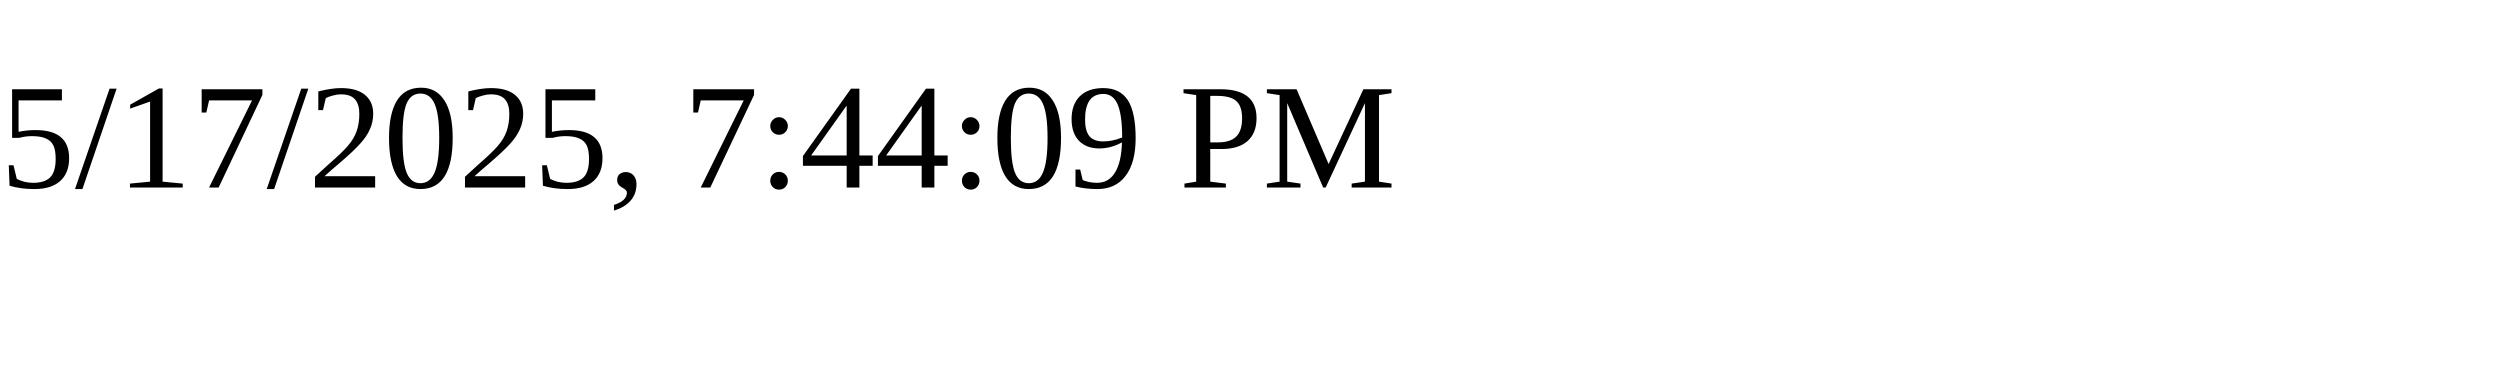
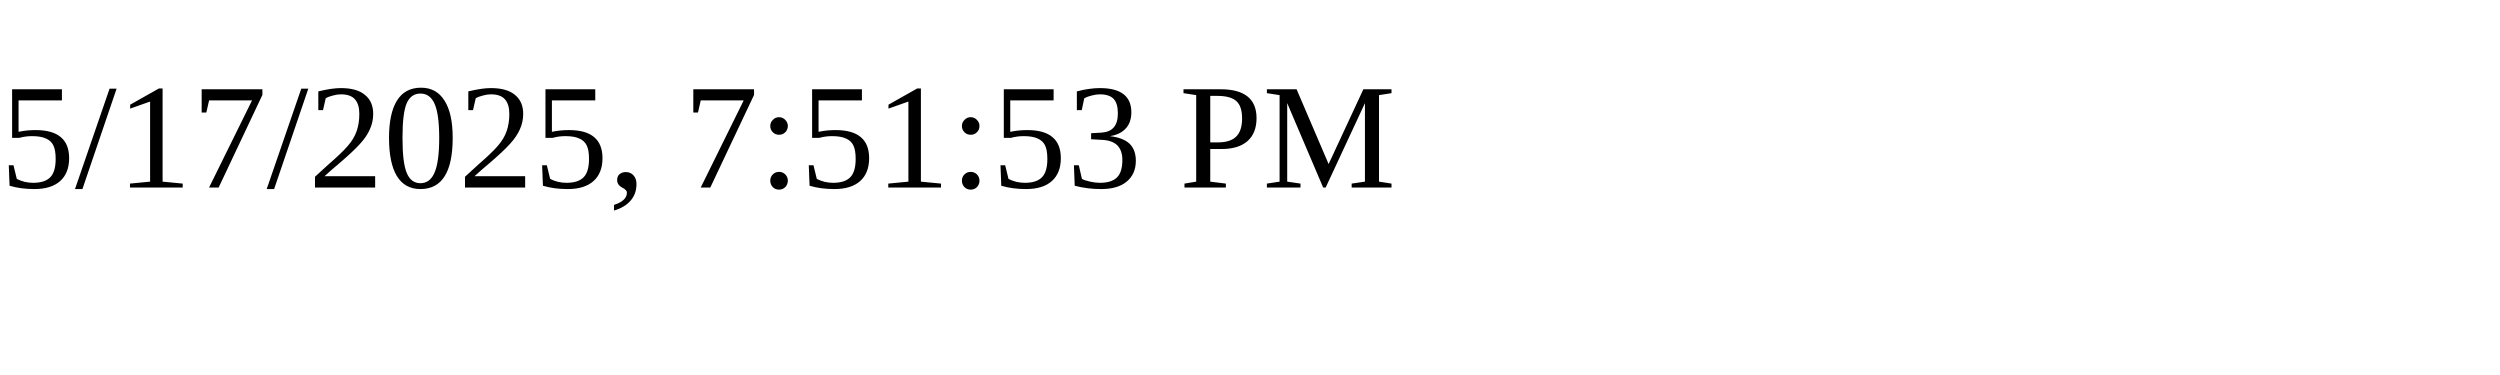
<svg xmlns="http://www.w3.org/2000/svg" height="30" width="200">
-   <text x="0" y="15">5/17/2025, 7:44:09 PM</text>
+   <text x="0" y="15">5/17/2025, 7:51:53 PM</text>
</svg>
